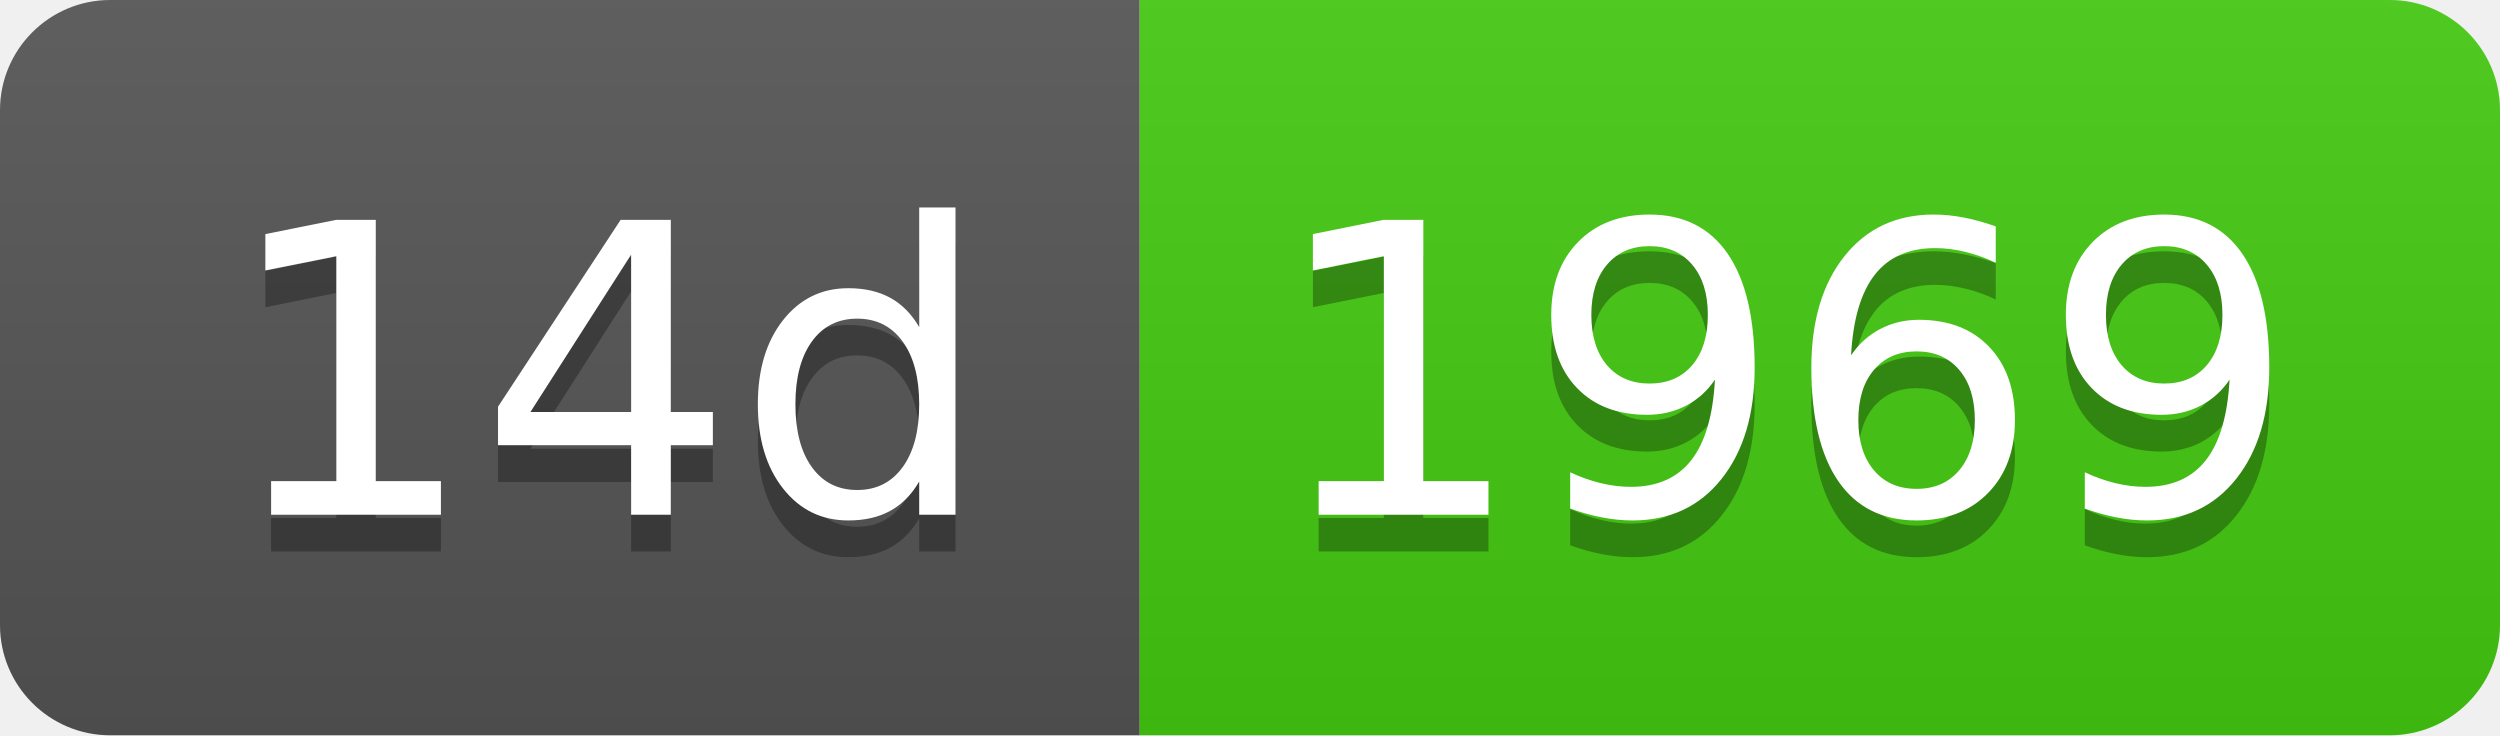
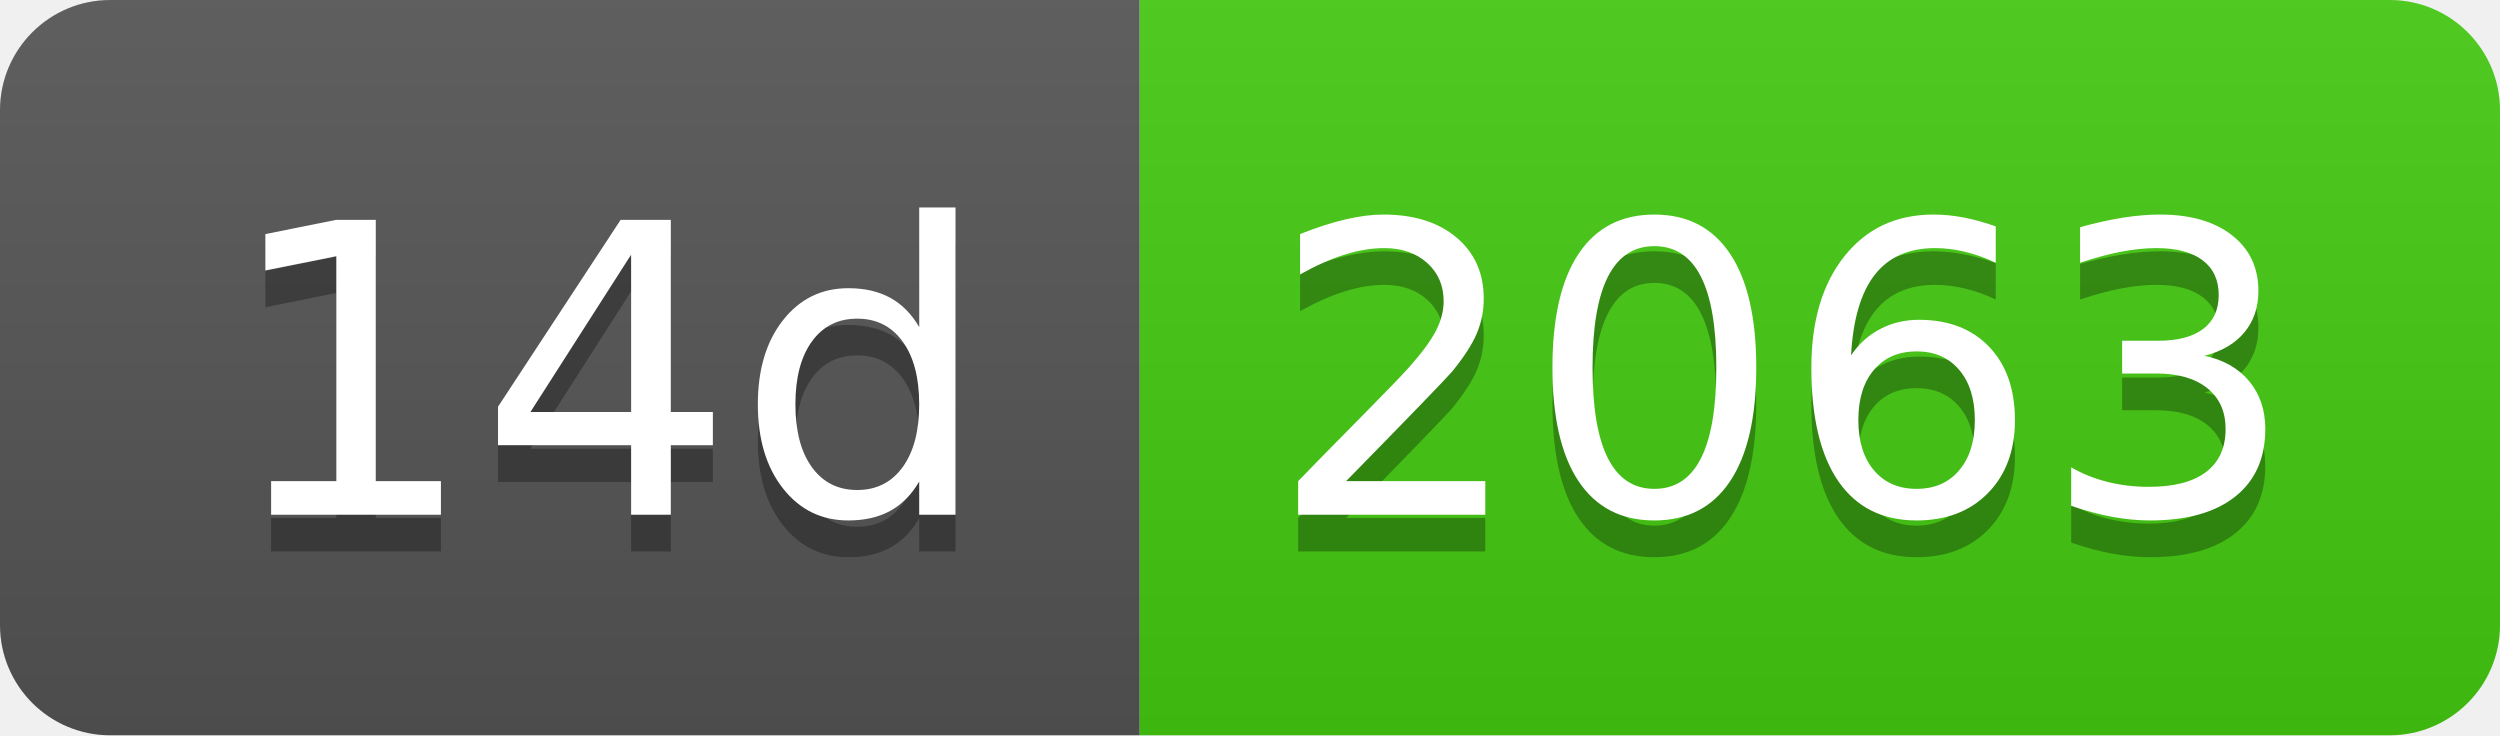
- <svg xmlns="http://www.w3.org/2000/svg" width="68" height="20" role="img" aria-label="14d: 1969">
+ <svg xmlns="http://www.w3.org/2000/svg" width="68" height="20" role="img" aria-label="14d: 2063">
  <linearGradient id="s" x2="0" y2="100%">
    <stop offset="0" stop-color="#bbb" stop-opacity=".1" />
    <stop offset="1" stop-opacity=".1" />
  </linearGradient>
  <clipPath id="r">
    <rect width="68" height="20" rx="3" fill="#fff" />
  </clipPath>
  <g clip-path="url(#r)">
    <rect width="31" height="20" fill="#555" />
    <rect x="31" width="37" height="20" fill="#4c1" />
    <rect width="68" height="20" fill="url(#s)" />
  </g>
  <g fill="#fff" text-anchor="middle" font-family="Verdana,Geneva,DejaVu Sans,sans-serif" text-rendering="geometricPrecision" font-size="110">
    <text aria-hidden="true" x="165" y="150" fill="#010101" fill-opacity=".3" transform="scale(.1)" textLength="210">14d</text>
    <text x="165" y="140" transform="scale(.1)" fill="#fff" textLength="210">14d</text>
-     <text aria-hidden="true" x="485" y="150" fill="#010101" fill-opacity=".3" transform="scale(.1)" textLength="270">1969</text>
-     <text x="485" y="140" transform="scale(.1)" fill="#fff" textLength="270">1969</text>
+     <text aria-hidden="true" x="485" y="150" fill="#010101" fill-opacity=".3" transform="scale(.1)" textLength="270">2063</text>
+     <text x="485" y="140" transform="scale(.1)" fill="#fff" textLength="270">2063</text>
  </g>
</svg>
